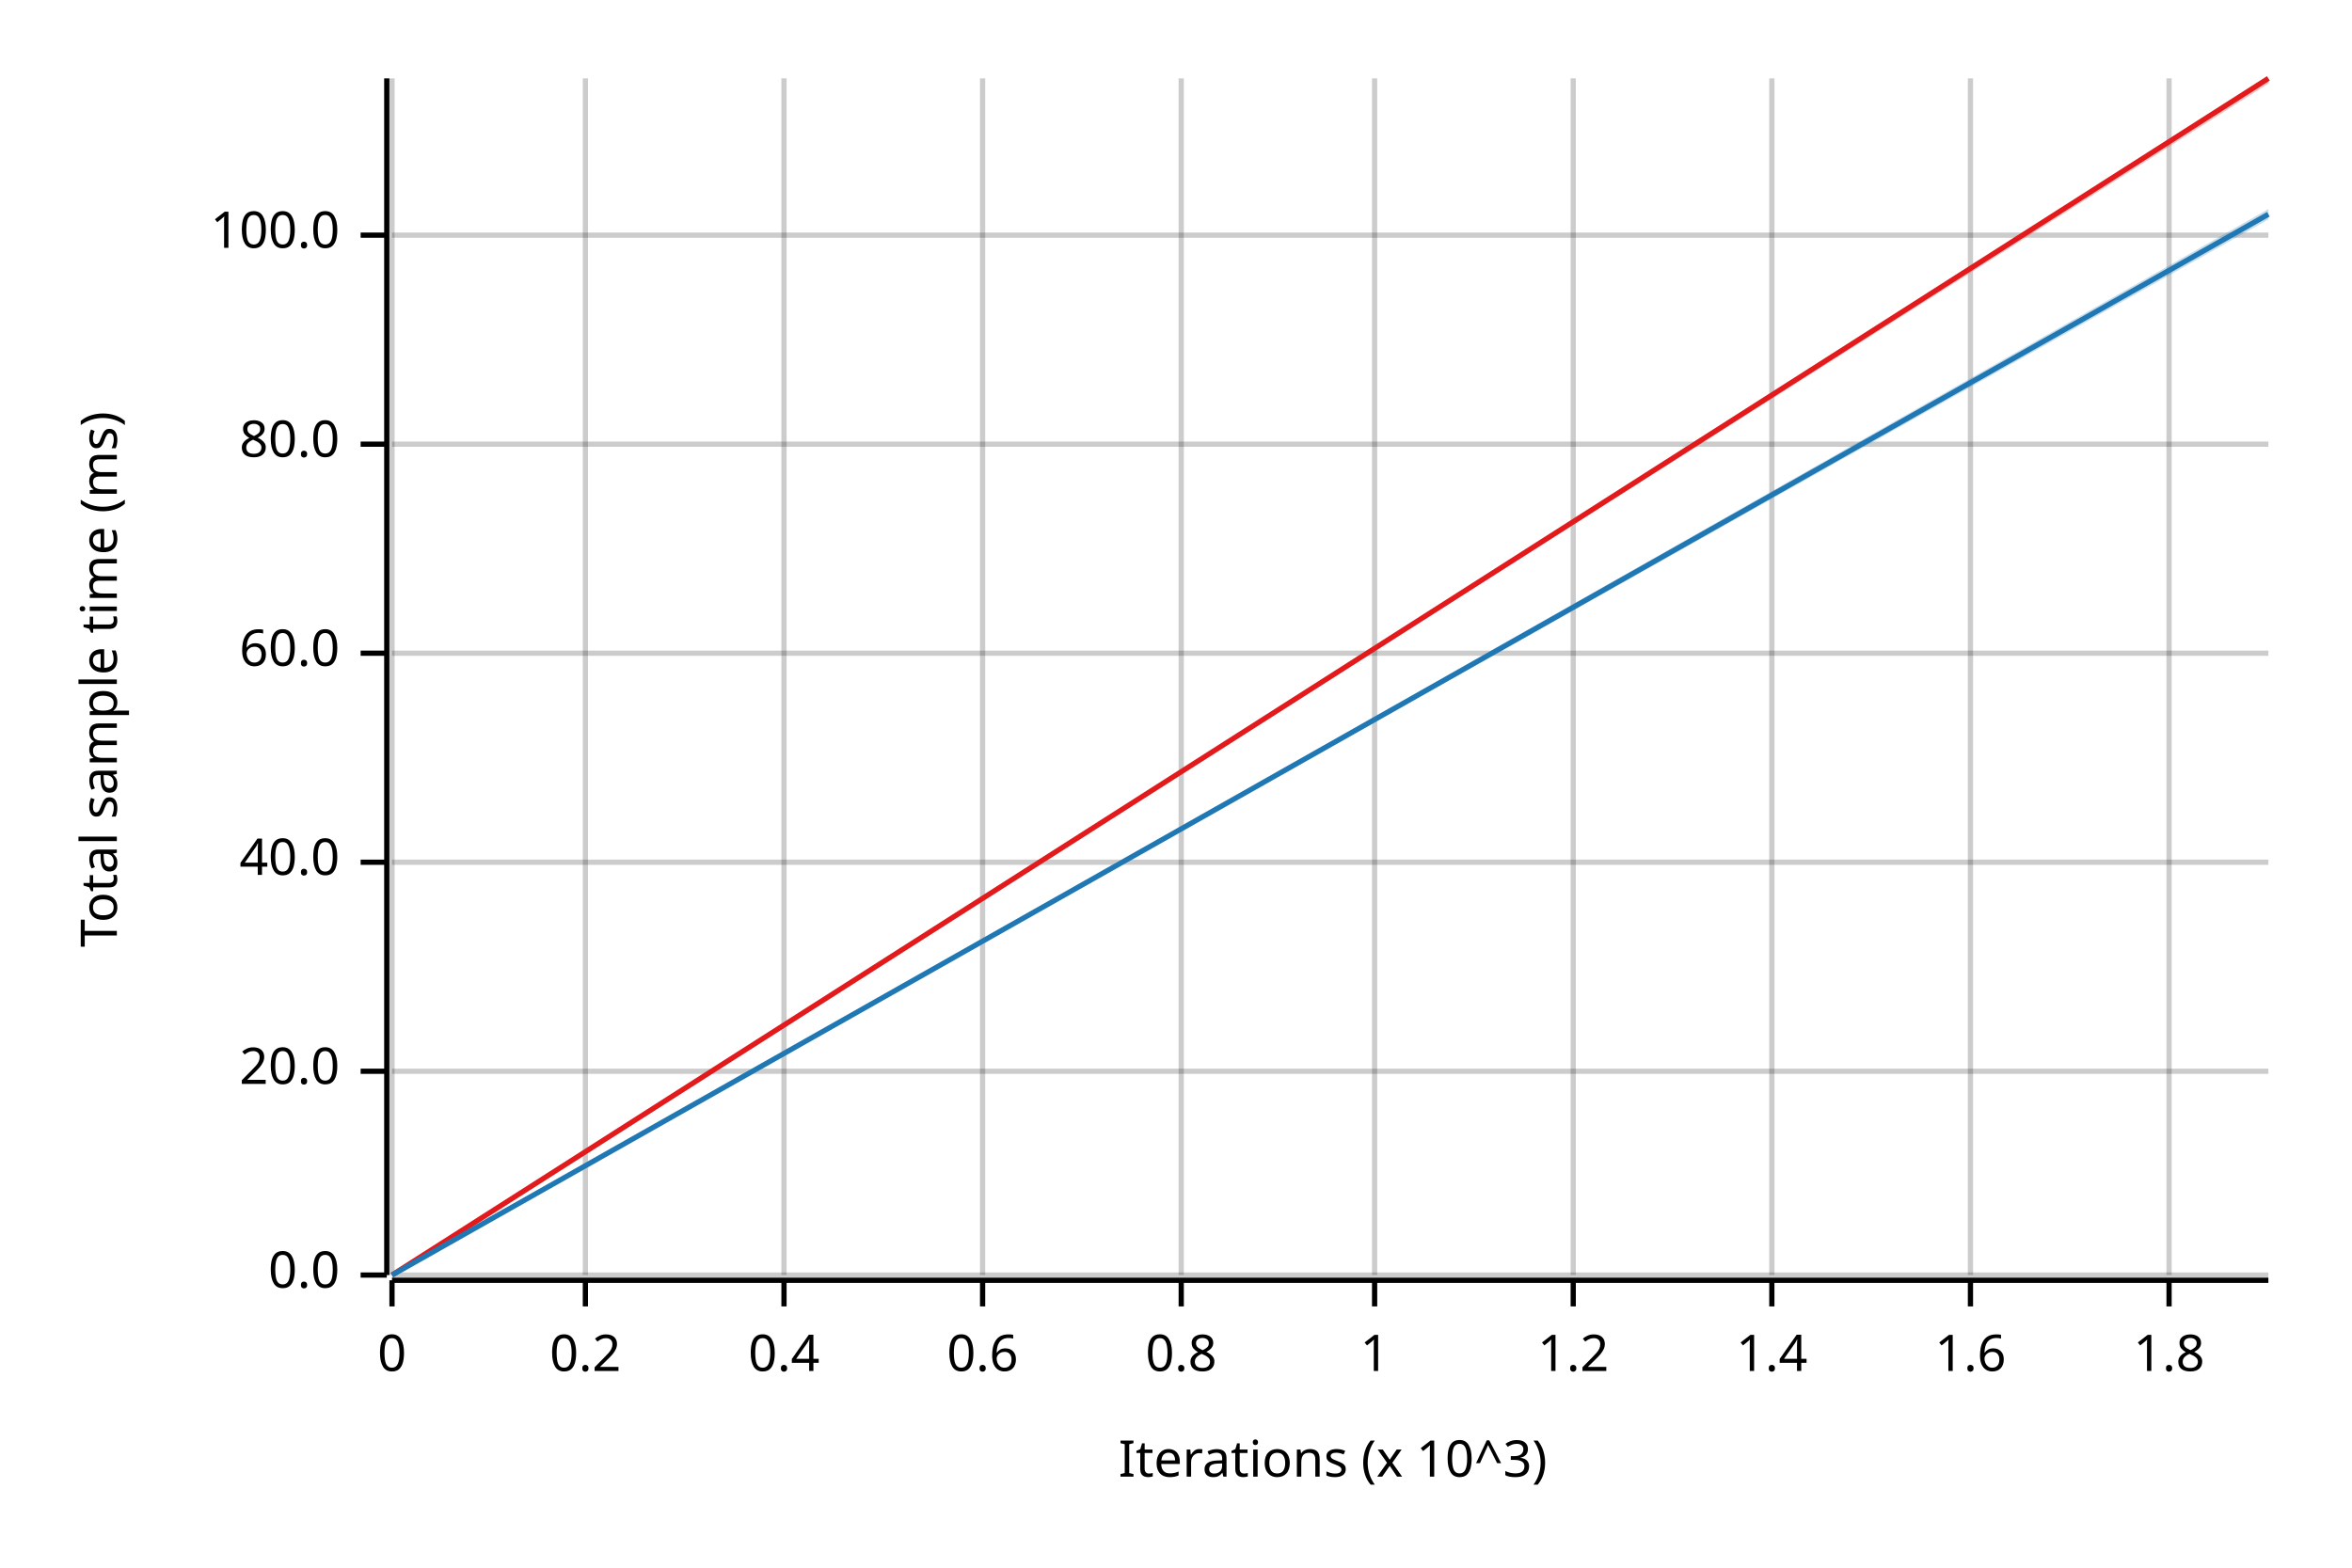
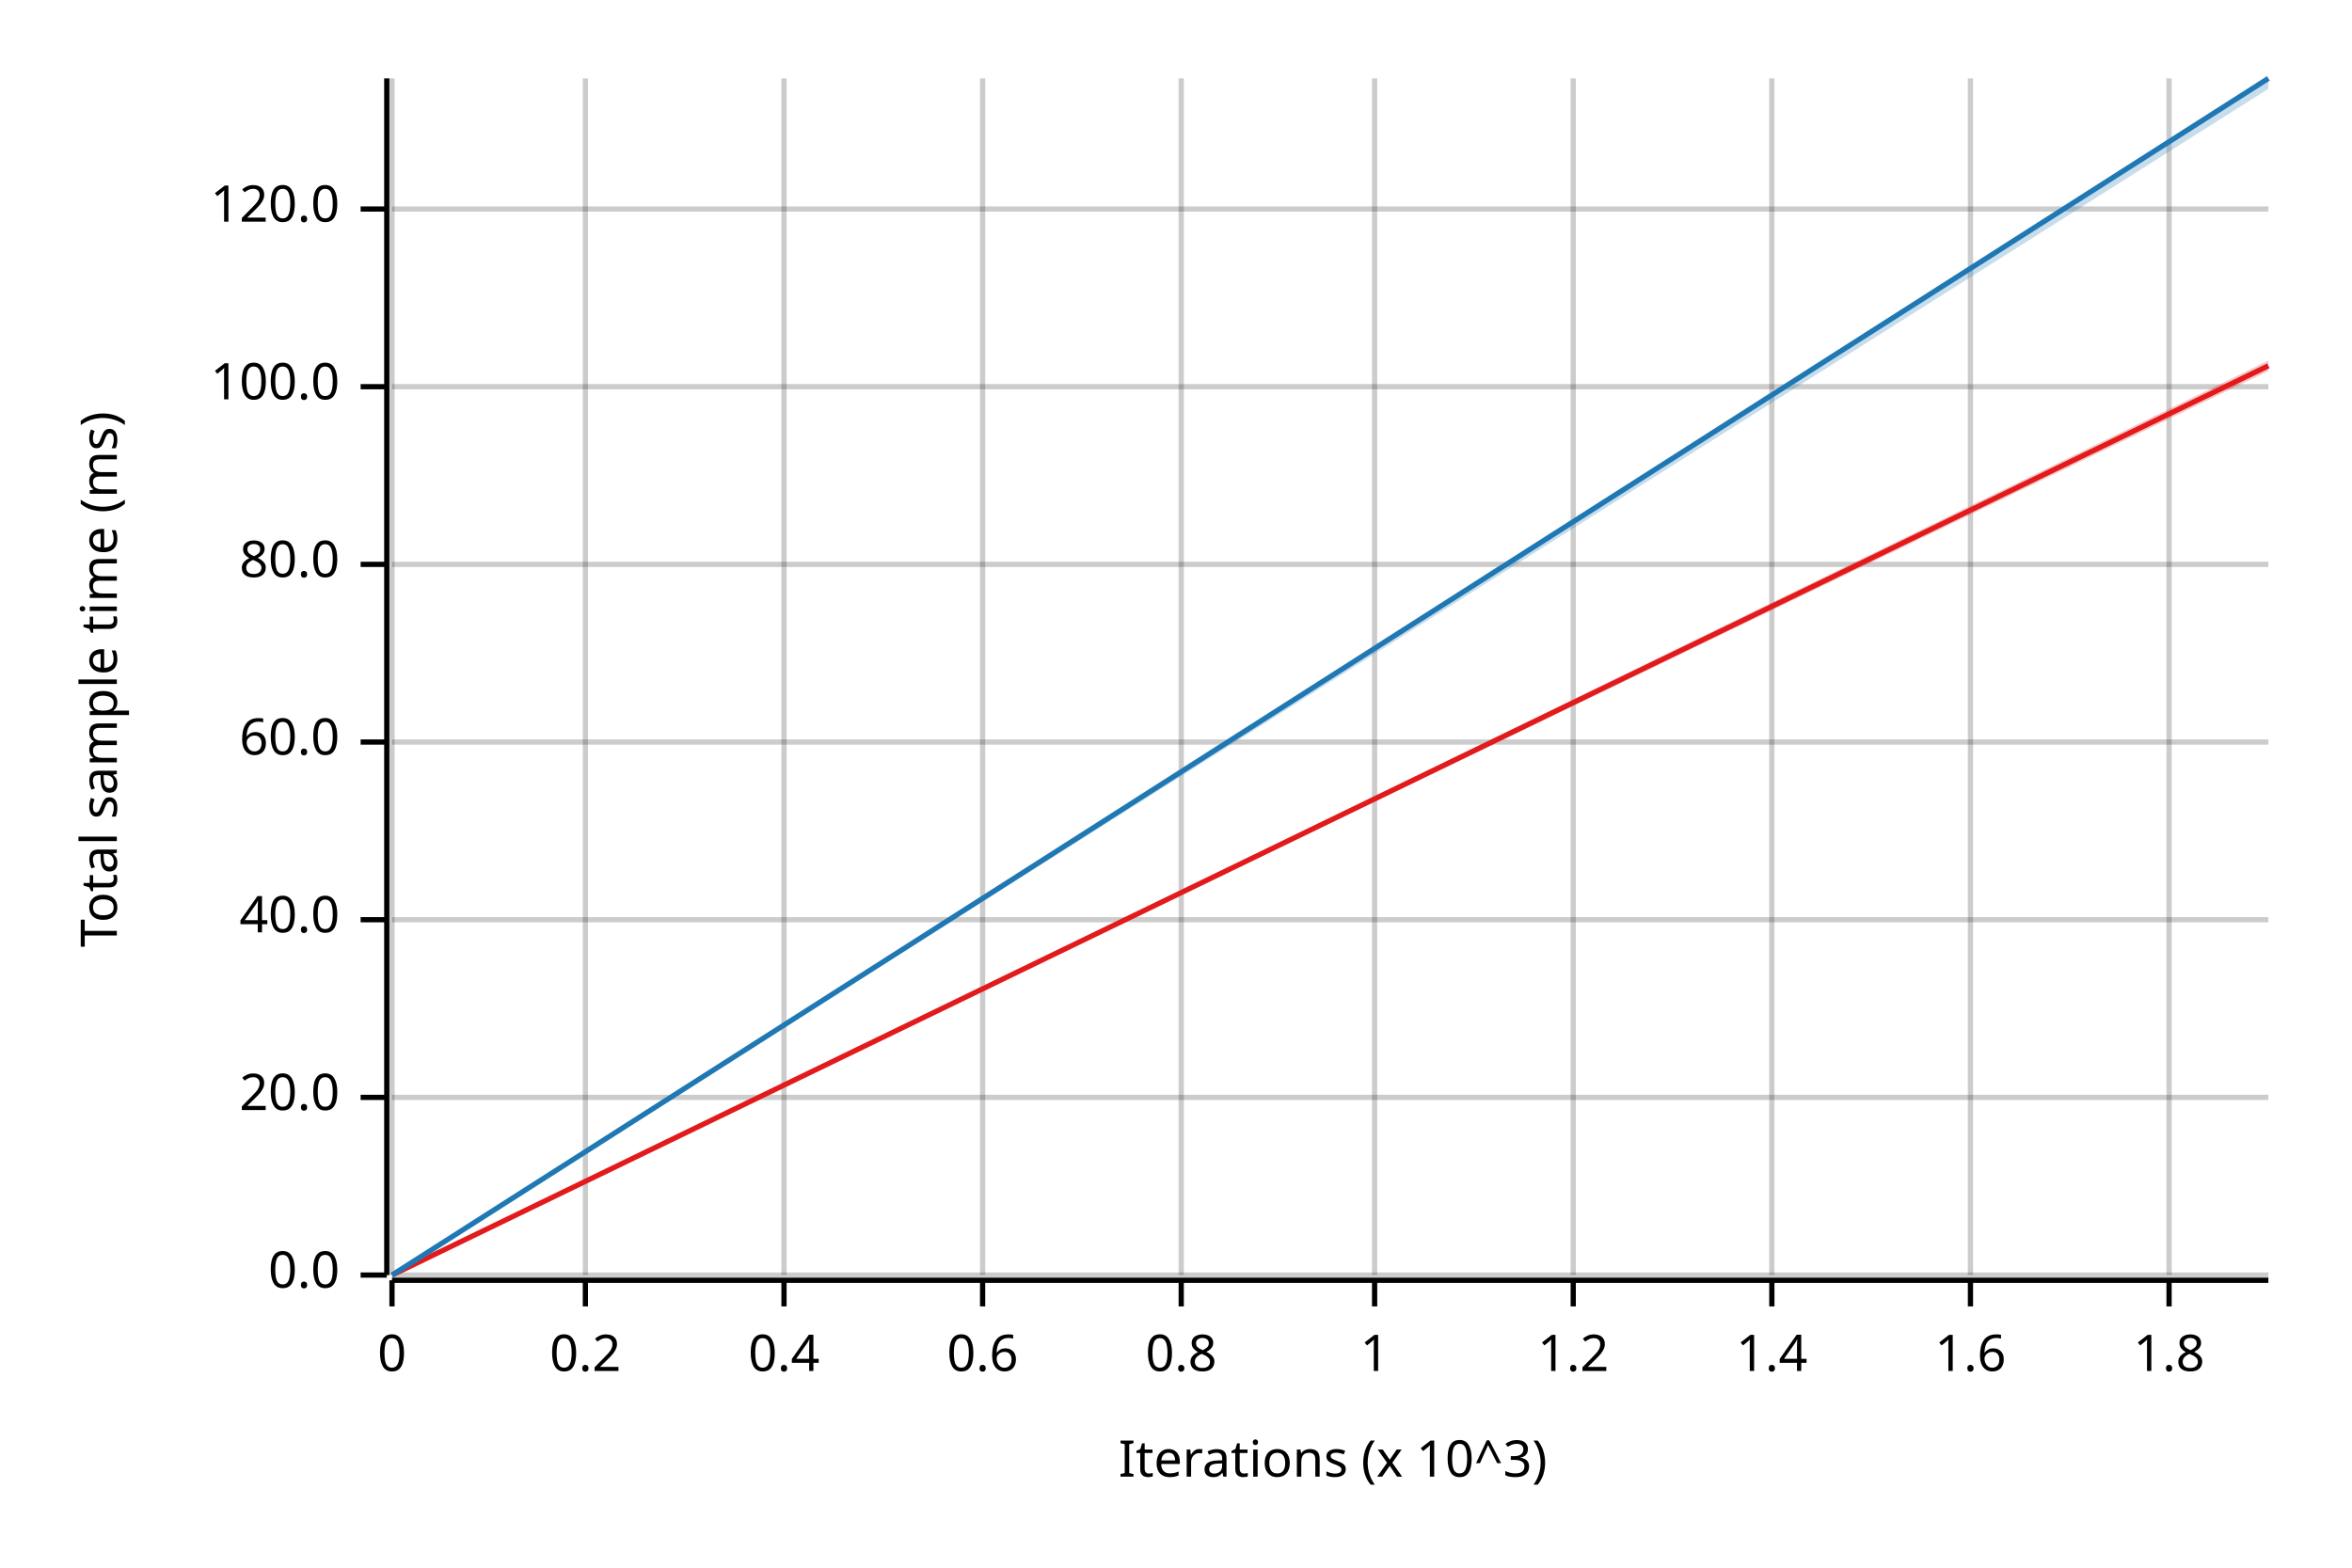
<svg xmlns="http://www.w3.org/2000/svg" width="450" height="300" viewBox="0 0 450 300">
  <text x="15" y="130" dy="0.76em" text-anchor="middle" font-family="sans-serif" font-size="9.677" opacity="1" fill="#000000" transform="rotate(270, 15, 130)">
Total sample time (ms)
</text>
  <text x="255" y="285" dy="-0.5ex" text-anchor="middle" font-family="sans-serif" font-size="9.677" opacity="1" fill="#000000">
Iterations (x 10^3)
</text>
  <line opacity="0.2" stroke="#000000" stroke-width="1" x1="75" y1="244" x2="75" y2="15" />
  <line opacity="0.2" stroke="#000000" stroke-width="1" x1="112" y1="244" x2="112" y2="15" />
  <line opacity="0.2" stroke="#000000" stroke-width="1" x1="150" y1="244" x2="150" y2="15" />
  <line opacity="0.2" stroke="#000000" stroke-width="1" x1="188" y1="244" x2="188" y2="15" />
  <line opacity="0.2" stroke="#000000" stroke-width="1" x1="226" y1="244" x2="226" y2="15" />
  <line opacity="0.2" stroke="#000000" stroke-width="1" x1="263" y1="244" x2="263" y2="15" />
  <line opacity="0.2" stroke="#000000" stroke-width="1" x1="301" y1="244" x2="301" y2="15" />
  <line opacity="0.2" stroke="#000000" stroke-width="1" x1="339" y1="244" x2="339" y2="15" />
  <line opacity="0.2" stroke="#000000" stroke-width="1" x1="377" y1="244" x2="377" y2="15" />
  <line opacity="0.2" stroke="#000000" stroke-width="1" x1="415" y1="244" x2="415" y2="15" />
  <line opacity="0.2" stroke="#000000" stroke-width="1" x1="75" y1="244" x2="434" y2="244" />
-   <line opacity="0.2" stroke="#000000" stroke-width="1" x1="75" y1="205" x2="434" y2="205" />
-   <line opacity="0.2" stroke="#000000" stroke-width="1" x1="75" y1="165" x2="434" y2="165" />
-   <line opacity="0.2" stroke="#000000" stroke-width="1" x1="75" y1="125" x2="434" y2="125" />
-   <line opacity="0.2" stroke="#000000" stroke-width="1" x1="75" y1="85" x2="434" y2="85" />
-   <line opacity="0.2" stroke="#000000" stroke-width="1" x1="75" y1="45" x2="434" y2="45" />
+   <line opacity="0.2" stroke="#000000" stroke-width="1" x1="75" y1="210" x2="434" y2="210" />
+   <line opacity="0.2" stroke="#000000" stroke-width="1" x1="75" y1="176" x2="434" y2="176" />
+   <line opacity="0.2" stroke="#000000" stroke-width="1" x1="75" y1="142" x2="434" y2="142" />
+   <line opacity="0.2" stroke="#000000" stroke-width="1" x1="75" y1="108" x2="434" y2="108" />
+   <line opacity="0.2" stroke="#000000" stroke-width="1" x1="75" y1="74" x2="434" y2="74" />
+   <line opacity="0.2" stroke="#000000" stroke-width="1" x1="75" y1="40" x2="434" y2="40" />
  <polyline fill="none" opacity="1" stroke="#000000" stroke-width="1" points="74,15 74,244 " />
  <text x="65" y="244" dy="0.5ex" text-anchor="end" font-family="sans-serif" font-size="9.677" opacity="1" fill="#000000">
0.0
</text>
  <polyline fill="none" opacity="1" stroke="#000000" stroke-width="1" points="69,244 74,244 " />
-   <text x="65" y="205" dy="0.5ex" text-anchor="end" font-family="sans-serif" font-size="9.677" opacity="1" fill="#000000">
+   <text x="65" y="210" dy="0.5ex" text-anchor="end" font-family="sans-serif" font-size="9.677" opacity="1" fill="#000000">
20.0
</text>
-   <polyline fill="none" opacity="1" stroke="#000000" stroke-width="1" points="69,205 74,205 " />
-   <text x="65" y="165" dy="0.5ex" text-anchor="end" font-family="sans-serif" font-size="9.677" opacity="1" fill="#000000">
+   <polyline fill="none" opacity="1" stroke="#000000" stroke-width="1" points="69,210 74,210 " />
+   <text x="65" y="176" dy="0.5ex" text-anchor="end" font-family="sans-serif" font-size="9.677" opacity="1" fill="#000000">
40.0
</text>
-   <polyline fill="none" opacity="1" stroke="#000000" stroke-width="1" points="69,165 74,165 " />
-   <text x="65" y="125" dy="0.5ex" text-anchor="end" font-family="sans-serif" font-size="9.677" opacity="1" fill="#000000">
+   <polyline fill="none" opacity="1" stroke="#000000" stroke-width="1" points="69,176 74,176 " />
+   <text x="65" y="142" dy="0.5ex" text-anchor="end" font-family="sans-serif" font-size="9.677" opacity="1" fill="#000000">
60.0
</text>
-   <polyline fill="none" opacity="1" stroke="#000000" stroke-width="1" points="69,125 74,125 " />
-   <text x="65" y="85" dy="0.5ex" text-anchor="end" font-family="sans-serif" font-size="9.677" opacity="1" fill="#000000">
+   <polyline fill="none" opacity="1" stroke="#000000" stroke-width="1" points="69,142 74,142 " />
+   <text x="65" y="108" dy="0.5ex" text-anchor="end" font-family="sans-serif" font-size="9.677" opacity="1" fill="#000000">
80.0
</text>
-   <polyline fill="none" opacity="1" stroke="#000000" stroke-width="1" points="69,85 74,85 " />
-   <text x="65" y="45" dy="0.5ex" text-anchor="end" font-family="sans-serif" font-size="9.677" opacity="1" fill="#000000">
+   <polyline fill="none" opacity="1" stroke="#000000" stroke-width="1" points="69,108 74,108 " />
+   <text x="65" y="74" dy="0.5ex" text-anchor="end" font-family="sans-serif" font-size="9.677" opacity="1" fill="#000000">
100.0
</text>
-   <polyline fill="none" opacity="1" stroke="#000000" stroke-width="1" points="69,45 74,45 " />
+   <polyline fill="none" opacity="1" stroke="#000000" stroke-width="1" points="69,74 74,74 " />
+   <text x="65" y="40" dy="0.5ex" text-anchor="end" font-family="sans-serif" font-size="9.677" opacity="1" fill="#000000">
+ 120.0
+ </text>
+   <polyline fill="none" opacity="1" stroke="#000000" stroke-width="1" points="69,40 74,40 " />
  <polyline fill="none" opacity="1" stroke="#000000" stroke-width="1" points="75,245 434,245 " />
  <text x="75" y="255" dy="0.76em" text-anchor="middle" font-family="sans-serif" font-size="9.677" opacity="1" fill="#000000">
0
</text>
  <polyline fill="none" opacity="1" stroke="#000000" stroke-width="1" points="75,245 75,250 " />
  <text x="112" y="255" dy="0.76em" text-anchor="middle" font-family="sans-serif" font-size="9.677" opacity="1" fill="#000000">
0.2
</text>
  <polyline fill="none" opacity="1" stroke="#000000" stroke-width="1" points="112,245 112,250 " />
  <text x="150" y="255" dy="0.76em" text-anchor="middle" font-family="sans-serif" font-size="9.677" opacity="1" fill="#000000">
0.4
</text>
  <polyline fill="none" opacity="1" stroke="#000000" stroke-width="1" points="150,245 150,250 " />
  <text x="188" y="255" dy="0.76em" text-anchor="middle" font-family="sans-serif" font-size="9.677" opacity="1" fill="#000000">
0.6
</text>
  <polyline fill="none" opacity="1" stroke="#000000" stroke-width="1" points="188,245 188,250 " />
  <text x="226" y="255" dy="0.76em" text-anchor="middle" font-family="sans-serif" font-size="9.677" opacity="1" fill="#000000">
0.8
</text>
  <polyline fill="none" opacity="1" stroke="#000000" stroke-width="1" points="226,245 226,250 " />
  <text x="263" y="255" dy="0.76em" text-anchor="middle" font-family="sans-serif" font-size="9.677" opacity="1" fill="#000000">
1
</text>
  <polyline fill="none" opacity="1" stroke="#000000" stroke-width="1" points="263,245 263,250 " />
  <text x="301" y="255" dy="0.76em" text-anchor="middle" font-family="sans-serif" font-size="9.677" opacity="1" fill="#000000">
1.2
</text>
  <polyline fill="none" opacity="1" stroke="#000000" stroke-width="1" points="301,245 301,250 " />
  <text x="339" y="255" dy="0.76em" text-anchor="middle" font-family="sans-serif" font-size="9.677" opacity="1" fill="#000000">
1.4
</text>
  <polyline fill="none" opacity="1" stroke="#000000" stroke-width="1" points="339,245 339,250 " />
  <text x="377" y="255" dy="0.76em" text-anchor="middle" font-family="sans-serif" font-size="9.677" opacity="1" fill="#000000">
1.6
</text>
  <polyline fill="none" opacity="1" stroke="#000000" stroke-width="1" points="377,245 377,250 " />
  <text x="415" y="255" dy="0.76em" text-anchor="middle" font-family="sans-serif" font-size="9.677" opacity="1" fill="#000000">
1.8
</text>
  <polyline fill="none" opacity="1" stroke="#000000" stroke-width="1" points="415,245 415,250 " />
-   <polyline fill="none" opacity="1" stroke="#E31A1C" stroke-width="1" points="75,244 434,15 " />
-   <polygon opacity="0.25" fill="#E31A1C" points="75,244 434,16 434,15 " />
-   <polyline fill="none" opacity="1" stroke="#1F78B4" stroke-width="1" points="75,244 434,41 " />
-   <polygon opacity="0.25" fill="#1F78B4" points="75,244 434,42 434,40 " />
+   <polyline fill="none" opacity="1" stroke="#E31A1C" stroke-width="1" points="75,244 434,70 " />
+   <polygon opacity="0.25" fill="#E31A1C" points="75,244 434,71 434,69 " />
+   <polyline fill="none" opacity="1" stroke="#1F78B4" stroke-width="1" points="75,244 434,15 " />
+   <polygon opacity="0.25" fill="#1F78B4" points="75,244 434,17 434,15 " />
</svg>
